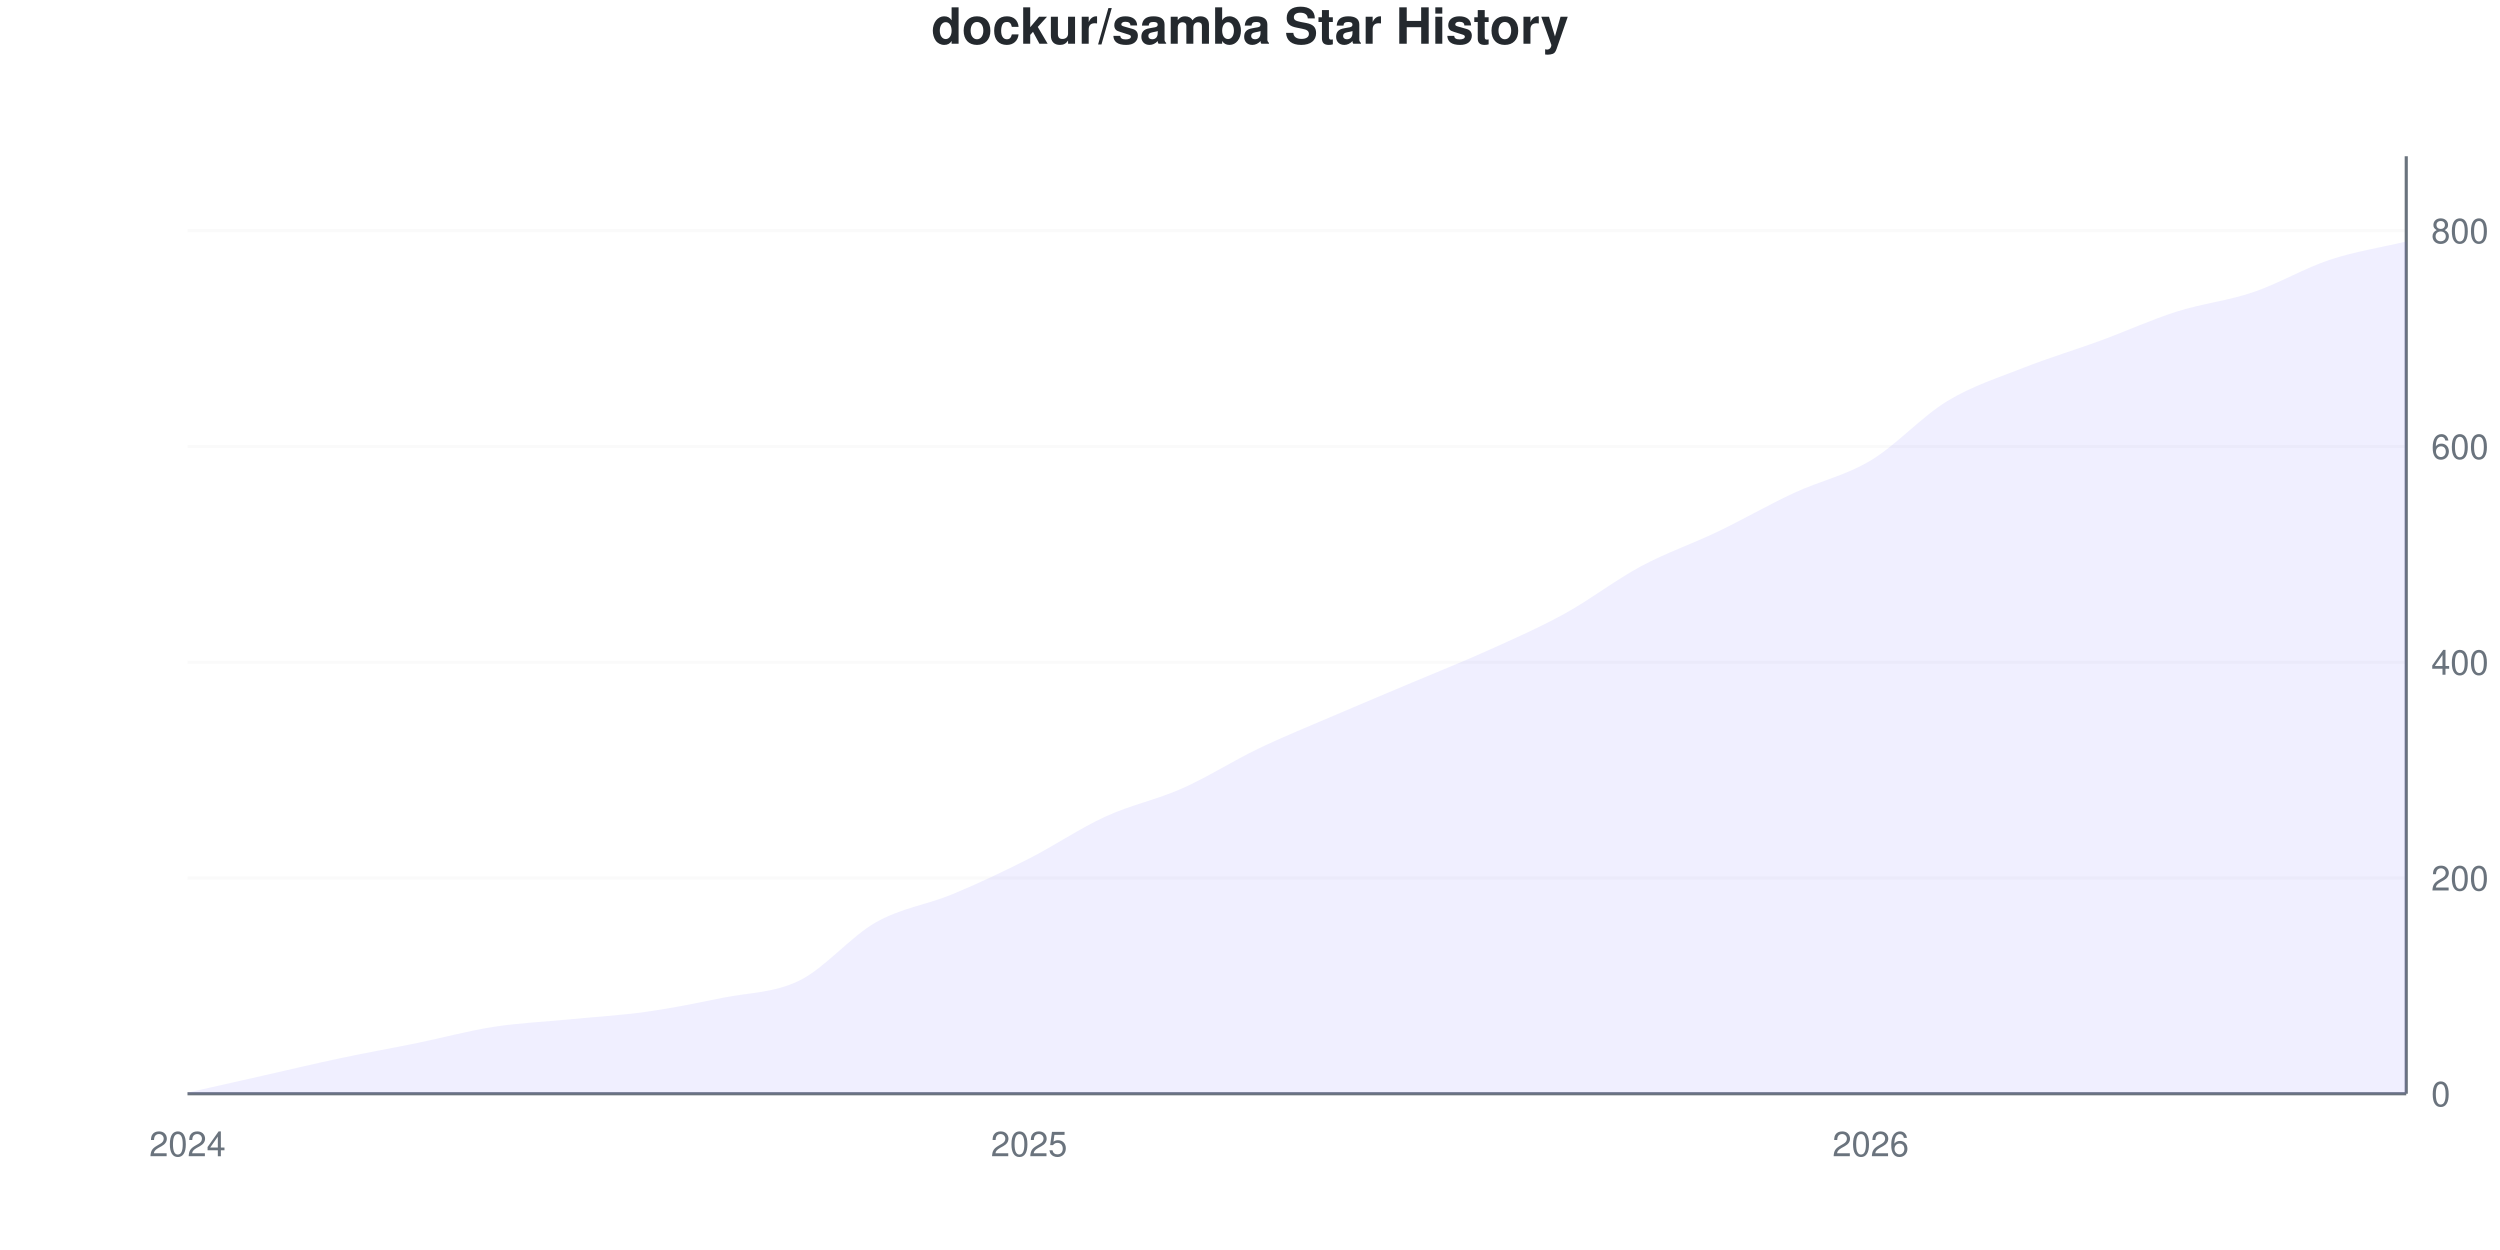
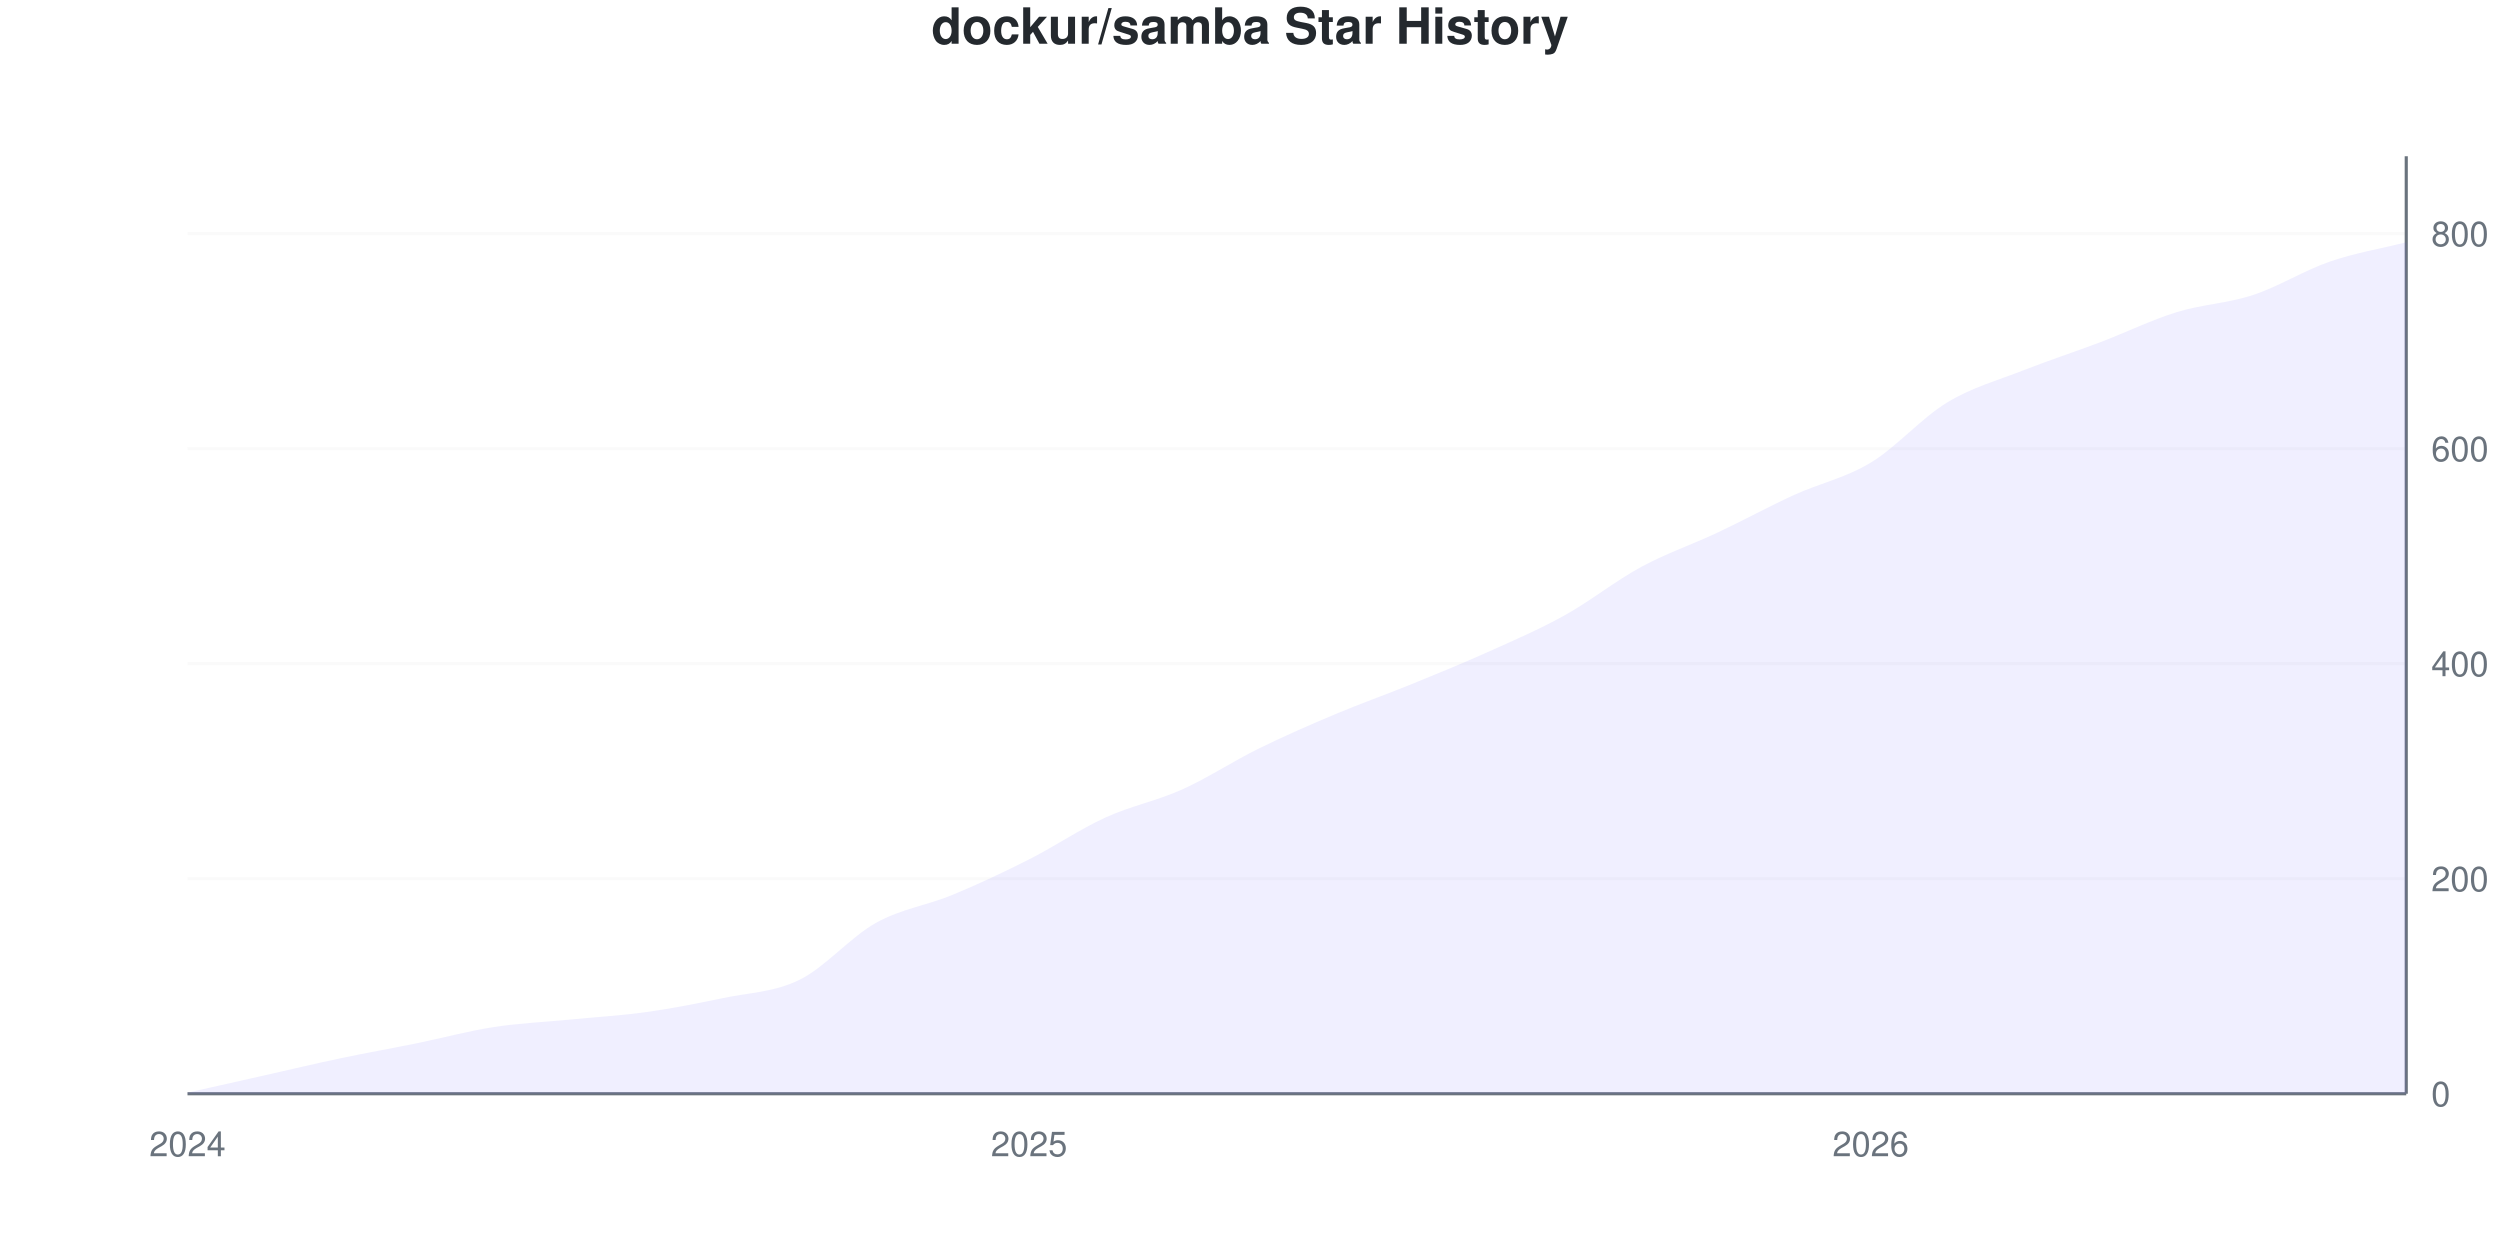
<svg xmlns="http://www.w3.org/2000/svg" viewBox="0 0 800 400" width="800" height="400">
  <style>
    @keyframes drawLine {
      to { stroke-dashoffset: 0; }
    }
    @keyframes fadeInPoint {
      from { opacity: 0; }
      to { opacity: 1; }
    }
    .data-line-0 {
      stroke-dasharray: 1154;
      stroke-dashoffset: 1154;
      animation: drawLine 2s ease-out forwards;
    }
    .data-point {
      opacity: 0;
      animation: fadeInPoint 0.5s ease-out forwards;
    }
    .chart-bg { fill: #fff; }
    .chart-text { fill: #24292e; }
    .chart-muted { fill: #6a737d; }
    .chart-grid { stroke: #eee; }
    .chart-axis { stroke: #6a737d; }
    @media (prefers-color-scheme: dark) {
      .chart-bg { fill: #0d1117; }
      .chart-text { fill: #e6edf3; }
      .chart-muted { fill: #8b949e; }
      .chart-grid { stroke: #21262d; }
      .chart-axis { stroke: #8b949e; }
    }
  </style>
  <rect width="800" height="400" class="chart-bg" />
  <text x="400" y="14" text-anchor="middle" class="chart-text" font-size="16" font-weight="bold" font-family="-apple-system, BlinkMacSystemFont, 'Segoe UI', Helvetica, Arial, sans-serif">dockur/samba Star History</text>
  <g class="grid">
    <line x1="60" y1="350" x2="770" y2="350" class="chart-grid" stroke-opacity="0.3" />
    <text x="778" y="354" text-anchor="start" class="chart-muted" font-size="11" font-family="-apple-system, BlinkMacSystemFont, 'Segoe UI', Helvetica, Arial, sans-serif">0</text>
-     <line x1="60" y1="280.955" x2="770" y2="280.955" class="chart-grid" stroke-opacity="0.3" />
-     <text x="778" y="284.955" text-anchor="start" class="chart-muted" font-size="11" font-family="-apple-system, BlinkMacSystemFont, 'Segoe UI', Helvetica, Arial, sans-serif">200</text>
-     <line x1="60" y1="211.91" x2="770" y2="211.91" class="chart-grid" stroke-opacity="0.3" />
-     <text x="778" y="215.91" text-anchor="start" class="chart-muted" font-size="11" font-family="-apple-system, BlinkMacSystemFont, 'Segoe UI', Helvetica, Arial, sans-serif">400</text>
-     <line x1="60" y1="142.865" x2="770" y2="142.865" class="chart-grid" stroke-opacity="0.3" />
-     <text x="778" y="146.865" text-anchor="start" class="chart-muted" font-size="11" font-family="-apple-system, BlinkMacSystemFont, 'Segoe UI', Helvetica, Arial, sans-serif">600</text>
-     <line x1="60" y1="73.82" x2="770" y2="73.82" class="chart-grid" stroke-opacity="0.3" />
-     <text x="778" y="77.82" text-anchor="start" class="chart-muted" font-size="11" font-family="-apple-system, BlinkMacSystemFont, 'Segoe UI', Helvetica, Arial, sans-serif">800</text>
+     <line x1="60" y1="281.193" x2="770" y2="281.193" class="chart-grid" stroke-opacity="0.3" />
+     <text x="778" y="285.193" text-anchor="start" class="chart-muted" font-size="11" font-family="-apple-system, BlinkMacSystemFont, 'Segoe UI', Helvetica, Arial, sans-serif">200</text>
+     <line x1="60" y1="212.385" x2="770" y2="212.385" class="chart-grid" stroke-opacity="0.3" />
+     <text x="778" y="216.385" text-anchor="start" class="chart-muted" font-size="11" font-family="-apple-system, BlinkMacSystemFont, 'Segoe UI', Helvetica, Arial, sans-serif">400</text>
+     <line x1="60" y1="143.578" x2="770" y2="143.578" class="chart-grid" stroke-opacity="0.3" />
+     <text x="778" y="147.578" text-anchor="start" class="chart-muted" font-size="11" font-family="-apple-system, BlinkMacSystemFont, 'Segoe UI', Helvetica, Arial, sans-serif">600</text>
+     <line x1="60" y1="74.771" x2="770" y2="74.771" class="chart-grid" stroke-opacity="0.3" />
+     <text x="778" y="78.771" text-anchor="start" class="chart-muted" font-size="11" font-family="-apple-system, BlinkMacSystemFont, 'Segoe UI', Helvetica, Arial, sans-serif">800</text>
  </g>
  <g class="milestones">
    
  </g>
  <g class="x-axis">
    <text x="60" y="370" text-anchor="middle" class="chart-muted" font-size="11" font-family="-apple-system, BlinkMacSystemFont, 'Segoe UI', Helvetica, Arial, sans-serif">2024</text>
    <text x="329.31" y="370" text-anchor="middle" class="chart-muted" font-size="11" font-family="-apple-system, BlinkMacSystemFont, 'Segoe UI', Helvetica, Arial, sans-serif">2025</text>
    <text x="598.621" y="370" text-anchor="middle" class="chart-muted" font-size="11" font-family="-apple-system, BlinkMacSystemFont, 'Segoe UI', Helvetica, Arial, sans-serif">2026</text>
  </g>
  <line x1="770" y1="50" x2="770" y2="350" class="chart-axis" stroke-width="1" />
  <line x1="60" y1="350" x2="770" y2="350" class="chart-axis" stroke-width="1" />
-   <path d="M60,350 L60,349.655 C68.161,347.814 76.322,345.972 84.483,344.131 C92.644,342.29 100.805,340.334 108.966,338.608 C117.126,336.881 125.287,335.443 133.448,333.774 C141.609,332.106 149.77,329.862 157.931,328.596 C166.092,327.33 174.253,326.985 182.414,326.18 C190.575,325.374 198.736,324.914 206.897,323.763 C215.057,322.612 223.218,320.944 231.379,319.275 C239.54,317.606 247.701,317.779 255.862,313.751 C264.023,309.724 272.184,299.712 280.345,295.109 C288.506,290.506 296.667,289.528 304.828,286.133 C312.989,282.739 321.149,278.884 329.31,274.741 C337.471,270.598 345.632,265.017 353.793,261.277 C361.954,257.537 370.115,255.926 378.276,252.301 C386.437,248.677 394.598,243.441 402.759,239.528 C410.92,235.616 419.08,232.336 427.241,228.826 C435.402,225.316 443.563,221.922 451.724,218.47 C459.885,215.017 468.046,211.795 476.207,208.113 C484.368,204.43 492.529,200.863 500.69,196.375 C508.851,191.887 517.011,185.558 525.172,181.185 C533.333,176.812 541.494,174.051 549.655,170.138 C557.816,166.226 565.977,161.507 574.138,157.71 C582.299,153.913 590.46,152.244 598.621,147.353 C606.782,142.463 614.943,133.314 623.103,128.366 C631.264,123.418 639.425,120.886 647.586,117.664 C655.747,114.442 663.908,112.025 672.069,109.033 C680.23,106.041 688.391,102.301 696.552,99.712 C704.713,97.123 712.874,96.26 721.034,93.498 C729.195,90.736 737.356,85.846 745.517,83.142 C753.678,80.437 761.839,79.229 770,77.273 L770,350 L60,350 Z" fill="#6b63ff" fill-opacity="0.1" />
-   <path d="M60,350 L60,349.655 C68.161,347.814 76.322,345.972 84.483,344.131 C92.644,342.29 100.805,340.334 108.966,338.608 C117.126,336.881 125.287,335.443 133.448,333.774 C141.609,332.106 149.77,329.862 157.931,328.596 C166.092,327.33 174.253,326.985 182.414,326.18 C190.575,325.374 198.736,324.914 206.897,323.763 C215.057,322.612 223.218,320.944 231.379,319.275 C239.54,317.606 247.701,317.779 255.862,313.751 C264.023,309.724 272.184,299.712 280.345,295.109 C288.506,290.506 296.667,289.528 304.828,286.133 C312.989,282.739 321.149,278.884 329.31,274.741 C337.471,270.598 345.632,265.017 353.793,261.277 C361.954,257.537 370.115,255.926 378.276,252.301 C386.437,248.677 394.598,243.441 402.759,239.528 C410.92,235.616 419.08,232.336 427.241,228.826 C435.402,225.316 443.563,221.922 451.724,218.47 C459.885,215.017 468.046,211.795 476.207,208.113 C484.368,204.43 492.529,200.863 500.69,196.375 C508.851,191.887 517.011,185.558 525.172,181.185 C533.333,176.812 541.494,174.051 549.655,170.138 C557.816,166.226 565.977,161.507 574.138,157.71 C582.299,153.913 590.46,152.244 598.621,147.353 C606.782,142.463 614.943,133.314 623.103,128.366 C631.264,123.418 639.425,120.886 647.586,117.664 C655.747,114.442 663.908,112.025 672.069,109.033 C680.23,106.041 688.391,102.301 696.552,99.712 C704.713,97.123 712.874,96.26 721.034,93.498 C729.195,90.736 737.356,85.846 745.517,83.142 C753.678,80.437 761.839,79.229 770,77.273" fill="none" stroke="#6b63ff" stroke-width="2.5" class="data-line-0" />
+   <path d="M60,350 L60,349.656 C68.161,347.821 76.322,345.986 84.483,344.151 C92.644,342.317 100.805,340.367 108.966,338.647 C117.126,336.927 125.287,335.493 133.448,333.83 C141.609,332.167 149.77,329.931 157.931,328.67 C166.092,327.408 174.253,327.064 182.414,326.261 C190.575,325.459 198.736,325 206.897,323.853 C215.057,322.706 223.218,321.101 231.379,319.381 C239.54,317.661 247.701,317.546 255.862,313.532 C264.023,309.518 272.184,299.828 280.345,295.298 C288.506,290.768 296.667,289.736 304.828,286.353 C312.989,282.97 321.149,279.128 329.31,275 C337.471,270.872 345.632,265.31 353.793,261.583 C361.954,257.856 370.115,256.307 378.276,252.638 C386.437,248.968 394.598,243.578 402.759,239.564 C410.92,235.55 419.08,231.995 427.241,228.555 C435.402,225.115 443.563,222.248 451.724,218.922 C459.885,215.596 468.046,212.271 476.207,208.601 C484.368,204.931 492.529,201.433 500.69,196.904 C508.851,192.374 517.011,185.837 525.172,181.422 C533.333,177.007 541.494,174.255 549.655,170.413 C557.816,166.571 565.977,162.099 574.138,158.372 C582.299,154.644 590.46,152.982 598.621,148.05 C606.782,143.119 614.943,133.716 623.103,128.784 C631.264,123.853 639.425,121.674 647.586,118.463 C655.747,115.252 663.908,112.615 672.069,109.518 C680.23,106.422 688.391,102.408 696.552,99.885 C704.713,97.362 712.874,97.076 721.034,94.381 C729.195,91.686 737.356,86.525 745.517,83.716 C753.678,80.906 761.839,79.587 770,77.523 L770,350 L60,350 Z" fill="#6b63ff" fill-opacity="0.1" />
+   <path d="M60,350 L60,349.656 C68.161,347.821 76.322,345.986 84.483,344.151 C92.644,342.317 100.805,340.367 108.966,338.647 C117.126,336.927 125.287,335.493 133.448,333.83 C141.609,332.167 149.77,329.931 157.931,328.67 C166.092,327.408 174.253,327.064 182.414,326.261 C190.575,325.459 198.736,325 206.897,323.853 C215.057,322.706 223.218,321.101 231.379,319.381 C239.54,317.661 247.701,317.546 255.862,313.532 C264.023,309.518 272.184,299.828 280.345,295.298 C288.506,290.768 296.667,289.736 304.828,286.353 C312.989,282.97 321.149,279.128 329.31,275 C337.471,270.872 345.632,265.31 353.793,261.583 C361.954,257.856 370.115,256.307 378.276,252.638 C386.437,248.968 394.598,243.578 402.759,239.564 C410.92,235.55 419.08,231.995 427.241,228.555 C435.402,225.115 443.563,222.248 451.724,218.922 C459.885,215.596 468.046,212.271 476.207,208.601 C484.368,204.931 492.529,201.433 500.69,196.904 C508.851,192.374 517.011,185.837 525.172,181.422 C533.333,177.007 541.494,174.255 549.655,170.413 C557.816,166.571 565.977,162.099 574.138,158.372 C582.299,154.644 590.46,152.982 598.621,148.05 C606.782,143.119 614.943,133.716 623.103,128.784 C631.264,123.853 639.425,121.674 647.586,118.463 C655.747,115.252 663.908,112.615 672.069,109.518 C680.23,106.422 688.391,102.408 696.552,99.885 C704.713,97.362 712.874,97.076 721.034,94.381 C729.195,91.686 737.356,86.525 745.517,83.716 C753.678,80.906 761.839,79.587 770,77.523" fill="none" stroke="#6b63ff" stroke-width="2.5" class="data-line-0" />
  <g class="points">
-     <circle cx="60" cy="349.655" r="4" fill="#6b63ff" class="data-point" style="animation-delay: 1.50s" />
-     <circle cx="84.483" cy="344.131" r="4" fill="#6b63ff" class="data-point" style="animation-delay: 1.55s" />
-     <circle cx="108.966" cy="338.608" r="4" fill="#6b63ff" class="data-point" style="animation-delay: 1.60s" />
-     <circle cx="133.448" cy="333.774" r="4" fill="#6b63ff" class="data-point" style="animation-delay: 1.65s" />
-     <circle cx="157.931" cy="328.596" r="4" fill="#6b63ff" class="data-point" style="animation-delay: 1.70s" />
-     <circle cx="182.414" cy="326.18" r="4" fill="#6b63ff" class="data-point" style="animation-delay: 1.75s" />
-     <circle cx="206.897" cy="323.763" r="4" fill="#6b63ff" class="data-point" style="animation-delay: 1.80s" />
-     <circle cx="231.379" cy="319.275" r="4" fill="#6b63ff" class="data-point" style="animation-delay: 1.85s" />
-     <circle cx="255.862" cy="313.751" r="4" fill="#6b63ff" class="data-point" style="animation-delay: 1.90s" />
-     <circle cx="280.345" cy="295.109" r="4" fill="#6b63ff" class="data-point" style="animation-delay: 1.95s" />
-     <circle cx="304.828" cy="286.133" r="4" fill="#6b63ff" class="data-point" style="animation-delay: 2.00s" />
-     <circle cx="329.31" cy="274.741" r="4" fill="#6b63ff" class="data-point" style="animation-delay: 2.05s" />
-     <circle cx="353.793" cy="261.277" r="4" fill="#6b63ff" class="data-point" style="animation-delay: 2.10s" />
-     <circle cx="378.276" cy="252.301" r="4" fill="#6b63ff" class="data-point" style="animation-delay: 2.15s" />
-     <circle cx="402.759" cy="239.528" r="4" fill="#6b63ff" class="data-point" style="animation-delay: 2.20s" />
-     <circle cx="427.241" cy="228.826" r="4" fill="#6b63ff" class="data-point" style="animation-delay: 2.25s" />
-     <circle cx="451.724" cy="218.47" r="4" fill="#6b63ff" class="data-point" style="animation-delay: 2.30s" />
-     <circle cx="476.207" cy="208.113" r="4" fill="#6b63ff" class="data-point" style="animation-delay: 2.35s" />
-     <circle cx="500.69" cy="196.375" r="4" fill="#6b63ff" class="data-point" style="animation-delay: 2.40s" />
-     <circle cx="525.172" cy="181.185" r="4" fill="#6b63ff" class="data-point" style="animation-delay: 2.45s" />
-     <circle cx="549.655" cy="170.138" r="4" fill="#6b63ff" class="data-point" style="animation-delay: 2.50s" />
-     <circle cx="574.138" cy="157.71" r="4" fill="#6b63ff" class="data-point" style="animation-delay: 2.55s" />
-     <circle cx="598.621" cy="147.353" r="4" fill="#6b63ff" class="data-point" style="animation-delay: 2.60s" />
-     <circle cx="623.103" cy="128.366" r="4" fill="#6b63ff" class="data-point" style="animation-delay: 2.65s" />
-     <circle cx="647.586" cy="117.664" r="4" fill="#6b63ff" class="data-point" style="animation-delay: 2.70s" />
-     <circle cx="672.069" cy="109.033" r="4" fill="#6b63ff" class="data-point" style="animation-delay: 2.75s" />
-     <circle cx="696.552" cy="99.712" r="4" fill="#6b63ff" class="data-point" style="animation-delay: 2.80s" />
-     <circle cx="721.034" cy="93.498" r="4" fill="#6b63ff" class="data-point" style="animation-delay: 2.85s" />
-     <circle cx="745.517" cy="83.142" r="4" fill="#6b63ff" class="data-point" style="animation-delay: 2.90s" />
-     <circle cx="770" cy="77.273" r="4" fill="#6b63ff" class="data-point" style="animation-delay: 2.95s" />
+     <circle cx="60" cy="349.656" r="4" fill="#6b63ff" class="data-point" style="animation-delay: 1.50s" />
+     <circle cx="84.483" cy="344.151" r="4" fill="#6b63ff" class="data-point" style="animation-delay: 1.55s" />
+     <circle cx="108.966" cy="338.647" r="4" fill="#6b63ff" class="data-point" style="animation-delay: 1.60s" />
+     <circle cx="133.448" cy="333.83" r="4" fill="#6b63ff" class="data-point" style="animation-delay: 1.65s" />
+     <circle cx="157.931" cy="328.67" r="4" fill="#6b63ff" class="data-point" style="animation-delay: 1.70s" />
+     <circle cx="182.414" cy="326.261" r="4" fill="#6b63ff" class="data-point" style="animation-delay: 1.75s" />
+     <circle cx="206.897" cy="323.853" r="4" fill="#6b63ff" class="data-point" style="animation-delay: 1.80s" />
+     <circle cx="231.379" cy="319.381" r="4" fill="#6b63ff" class="data-point" style="animation-delay: 1.85s" />
+     <circle cx="255.862" cy="313.532" r="4" fill="#6b63ff" class="data-point" style="animation-delay: 1.90s" />
+     <circle cx="280.345" cy="295.298" r="4" fill="#6b63ff" class="data-point" style="animation-delay: 1.95s" />
+     <circle cx="304.828" cy="286.353" r="4" fill="#6b63ff" class="data-point" style="animation-delay: 2.00s" />
+     <circle cx="329.31" cy="275" r="4" fill="#6b63ff" class="data-point" style="animation-delay: 2.05s" />
+     <circle cx="353.793" cy="261.583" r="4" fill="#6b63ff" class="data-point" style="animation-delay: 2.10s" />
+     <circle cx="378.276" cy="252.638" r="4" fill="#6b63ff" class="data-point" style="animation-delay: 2.15s" />
+     <circle cx="402.759" cy="239.564" r="4" fill="#6b63ff" class="data-point" style="animation-delay: 2.20s" />
+     <circle cx="427.241" cy="228.555" r="4" fill="#6b63ff" class="data-point" style="animation-delay: 2.25s" />
+     <circle cx="451.724" cy="218.922" r="4" fill="#6b63ff" class="data-point" style="animation-delay: 2.30s" />
+     <circle cx="476.207" cy="208.601" r="4" fill="#6b63ff" class="data-point" style="animation-delay: 2.35s" />
+     <circle cx="500.69" cy="196.904" r="4" fill="#6b63ff" class="data-point" style="animation-delay: 2.40s" />
+     <circle cx="525.172" cy="181.422" r="4" fill="#6b63ff" class="data-point" style="animation-delay: 2.45s" />
+     <circle cx="549.655" cy="170.413" r="4" fill="#6b63ff" class="data-point" style="animation-delay: 2.50s" />
+     <circle cx="574.138" cy="158.372" r="4" fill="#6b63ff" class="data-point" style="animation-delay: 2.55s" />
+     <circle cx="598.621" cy="148.05" r="4" fill="#6b63ff" class="data-point" style="animation-delay: 2.60s" />
+     <circle cx="623.103" cy="128.784" r="4" fill="#6b63ff" class="data-point" style="animation-delay: 2.65s" />
+     <circle cx="647.586" cy="118.463" r="4" fill="#6b63ff" class="data-point" style="animation-delay: 2.70s" />
+     <circle cx="672.069" cy="109.518" r="4" fill="#6b63ff" class="data-point" style="animation-delay: 2.75s" />
+     <circle cx="696.552" cy="99.885" r="4" fill="#6b63ff" class="data-point" style="animation-delay: 2.80s" />
+     <circle cx="721.034" cy="94.381" r="4" fill="#6b63ff" class="data-point" style="animation-delay: 2.85s" />
+     <circle cx="745.517" cy="83.716" r="4" fill="#6b63ff" class="data-point" style="animation-delay: 2.90s" />
+     <circle cx="770" cy="77.523" r="4" fill="#6b63ff" class="data-point" style="animation-delay: 2.95s" />
  </g>
</svg>
